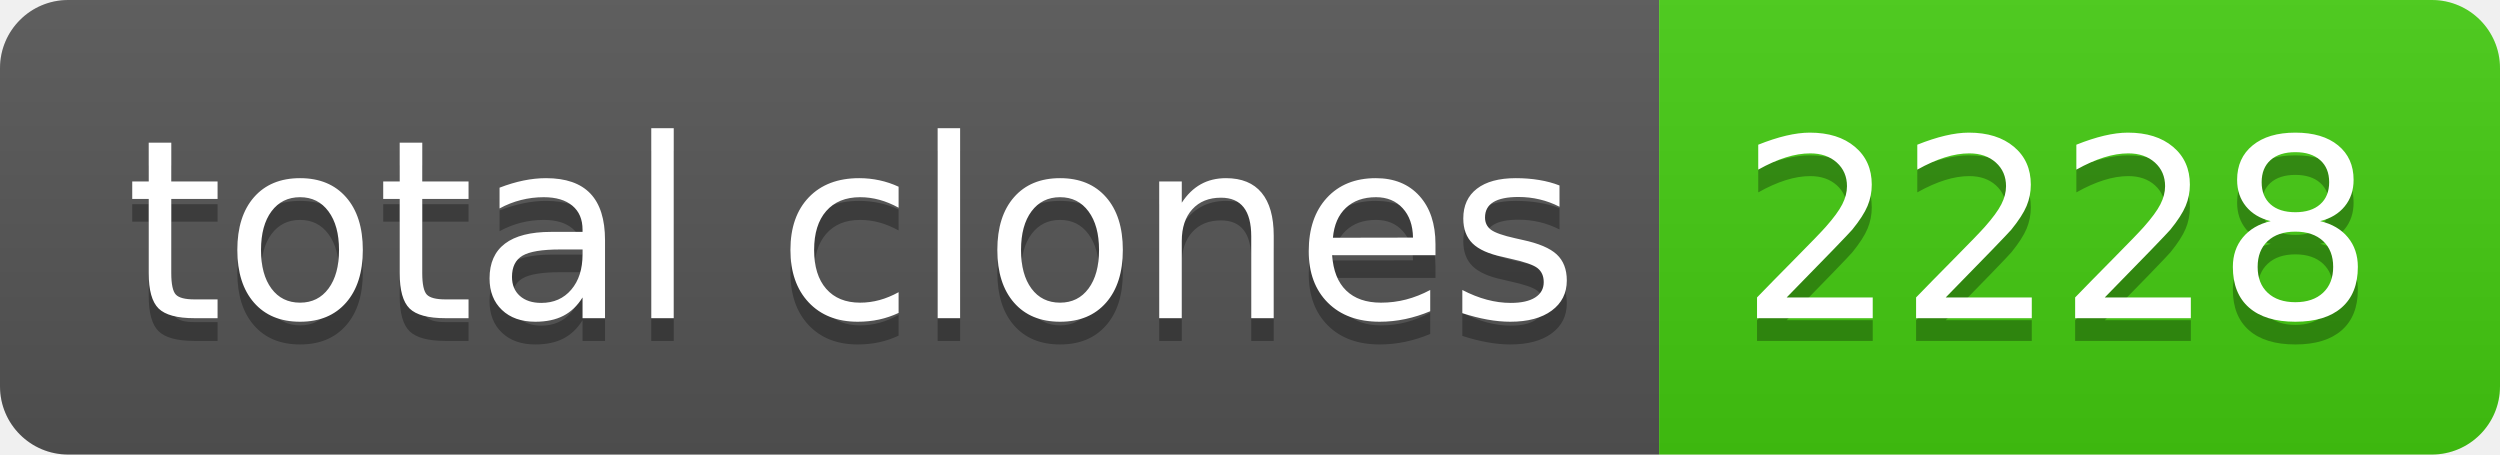
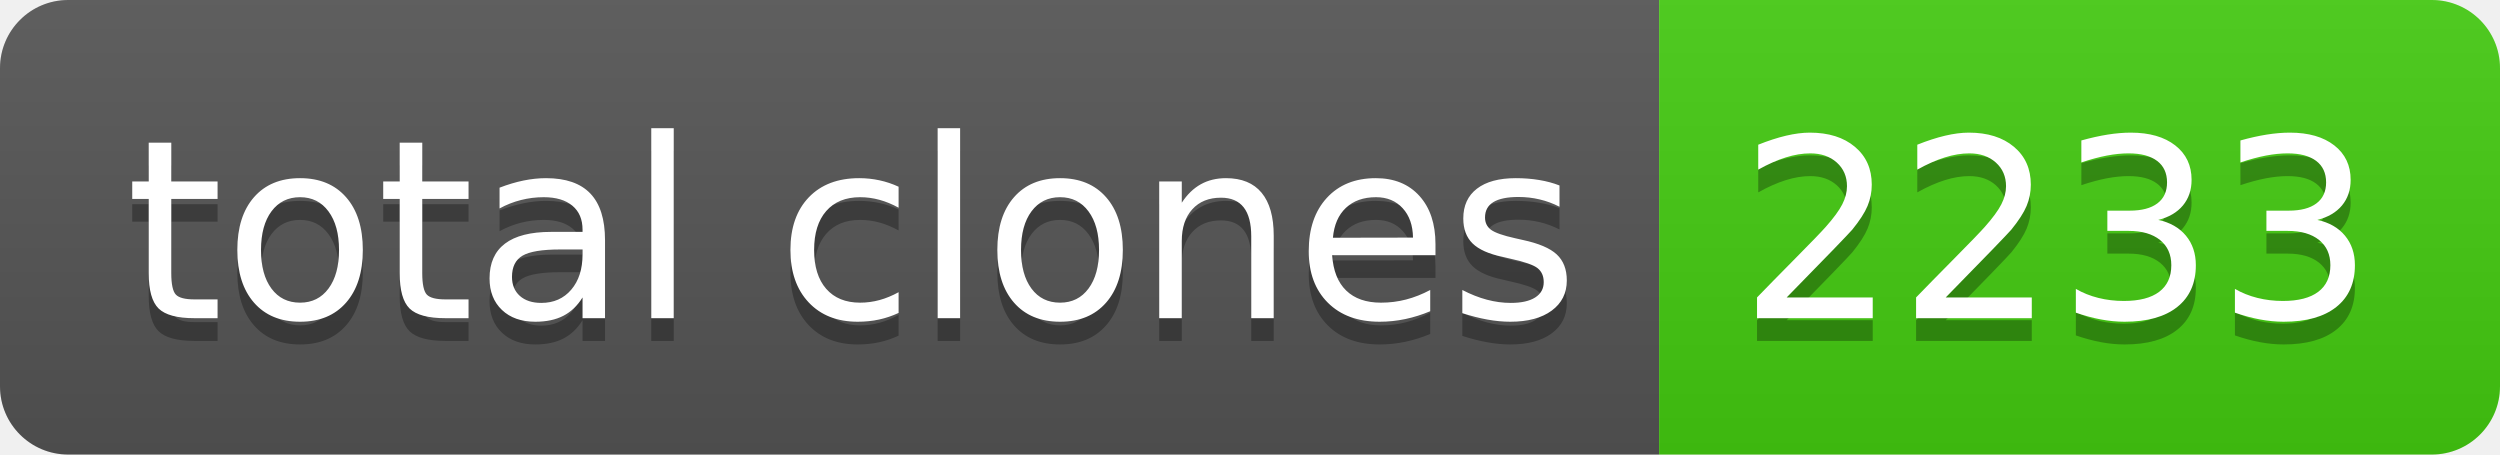
- <svg xmlns="http://www.w3.org/2000/svg" width="110" height="20" role="img" aria-label="total clones: 2228">
+ <svg xmlns="http://www.w3.org/2000/svg" width="110" height="20" role="img" aria-label="total clones: 2233">
  <linearGradient id="s" x2="0" y2="100%">
    <stop offset="0" stop-color="#bbb" stop-opacity=".1" />
    <stop offset="1" stop-opacity=".1" />
  </linearGradient>
  <clipPath id="r">
    <rect width="110" height="20" rx="3" fill="#fff" />
  </clipPath>
  <g clip-path="url(#r)">
    <rect width="73" height="20" fill="#555" />
    <rect x="73" width="37" height="20" fill="#4c1" />
    <rect width="110" height="20" fill="url(#s)" />
  </g>
  <g fill="#fff" text-anchor="middle" font-family="Verdana,Geneva,DejaVu Sans,sans-serif" text-rendering="geometricPrecision" font-size="110">
    <text aria-hidden="true" x="375" y="150" fill="#010101" fill-opacity=".3" transform="scale(.1)" textLength="630">total clones</text>
    <text x="375" y="140" transform="scale(.1)" fill="#fff" textLength="630">total clones</text>
-     <text aria-hidden="true" x="905" y="150" fill="#010101" fill-opacity=".3" transform="scale(.1)" textLength="270">2228</text>
-     <text x="905" y="140" transform="scale(.1)" fill="#fff" textLength="270">2228</text>
+     <text aria-hidden="true" x="905" y="150" fill="#010101" fill-opacity=".3" transform="scale(.1)" textLength="270">2233</text>
+     <text x="905" y="140" transform="scale(.1)" fill="#fff" textLength="270">2233</text>
  </g>
</svg>
